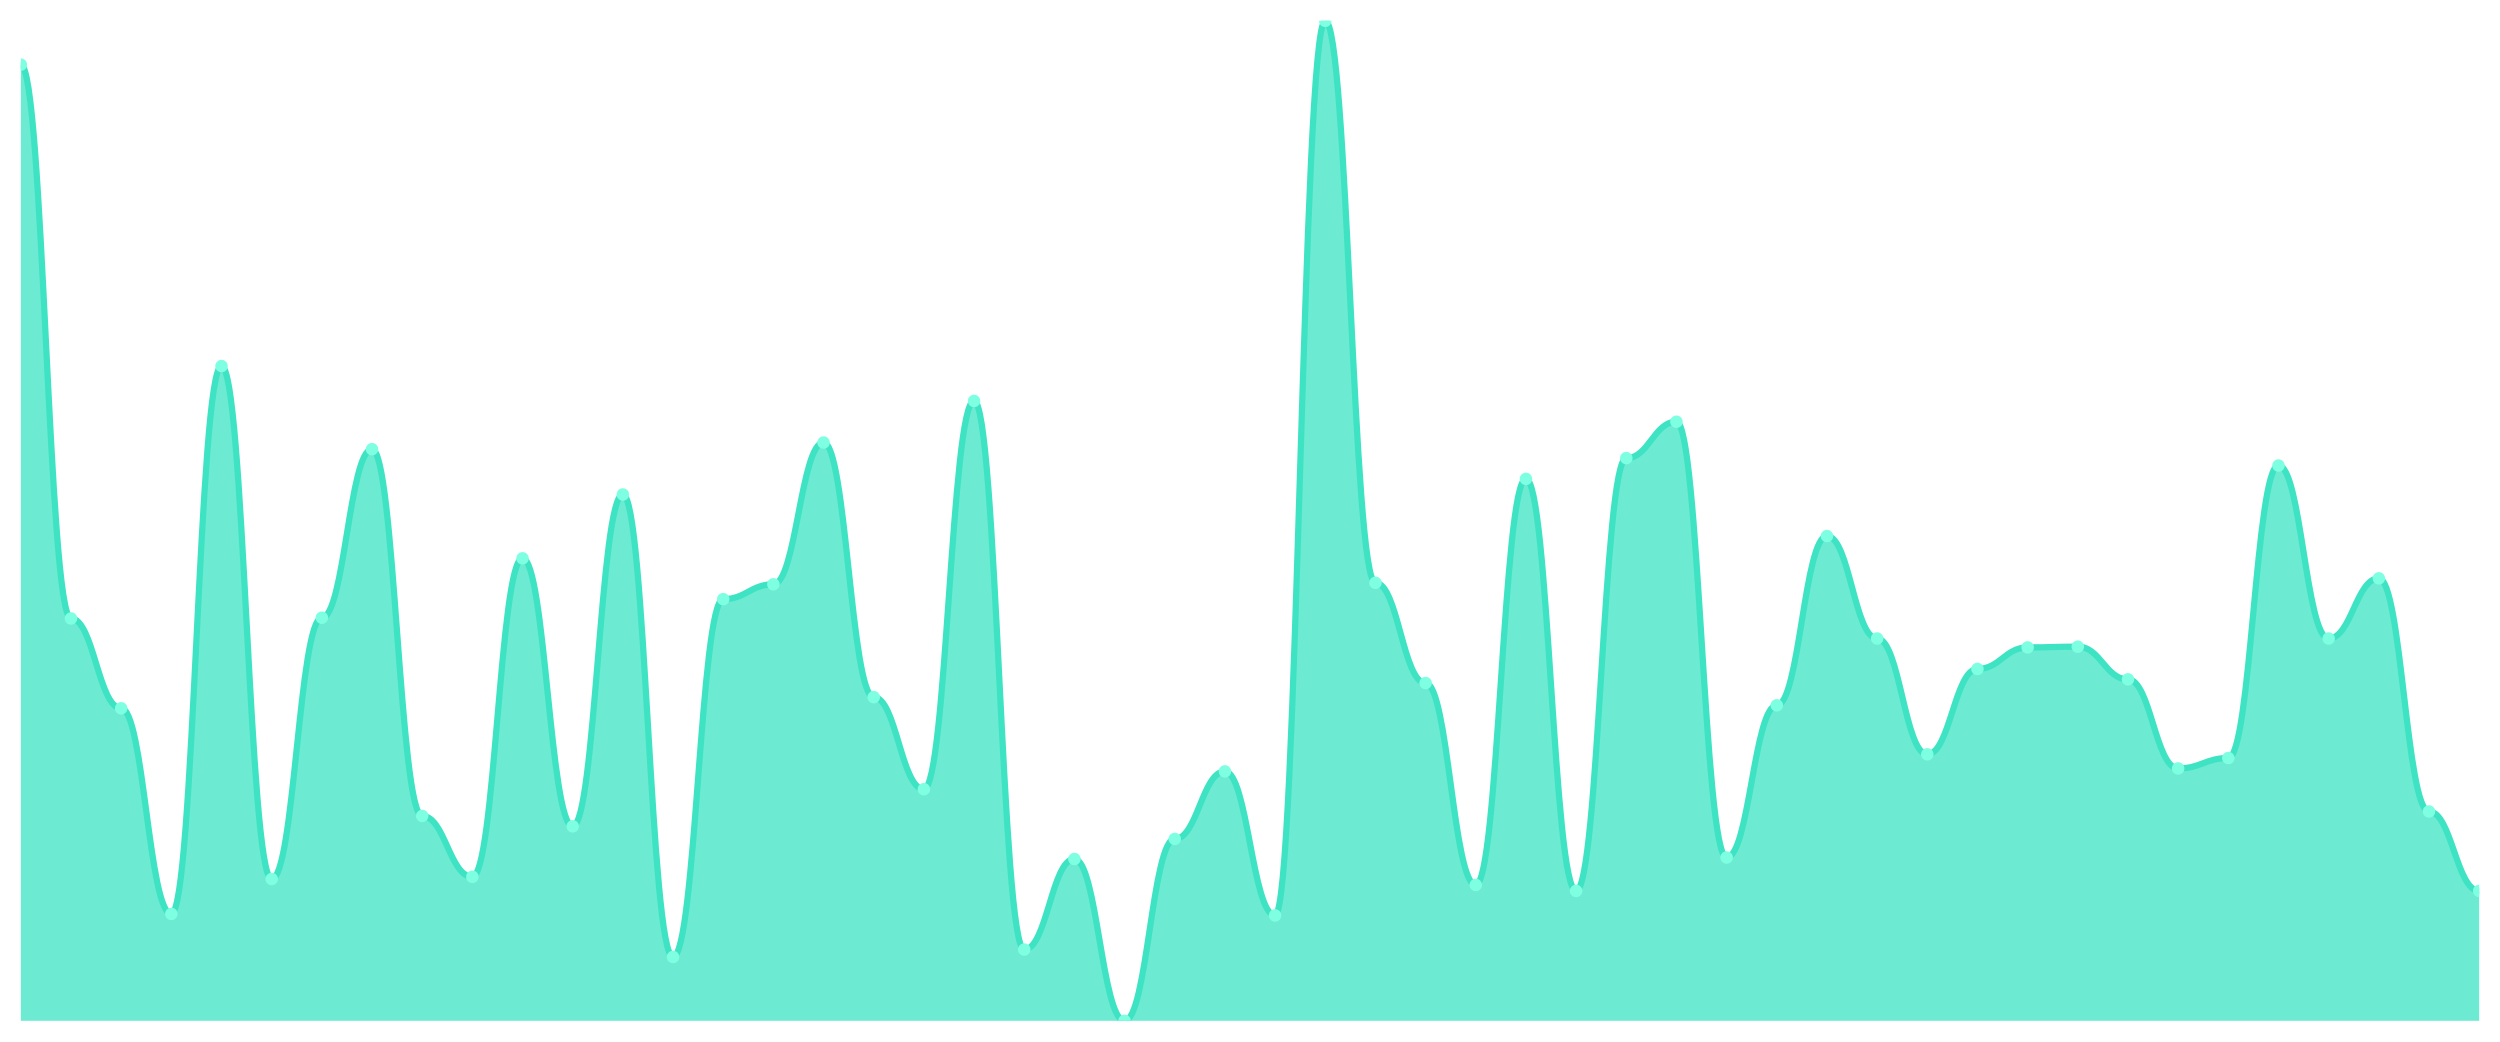
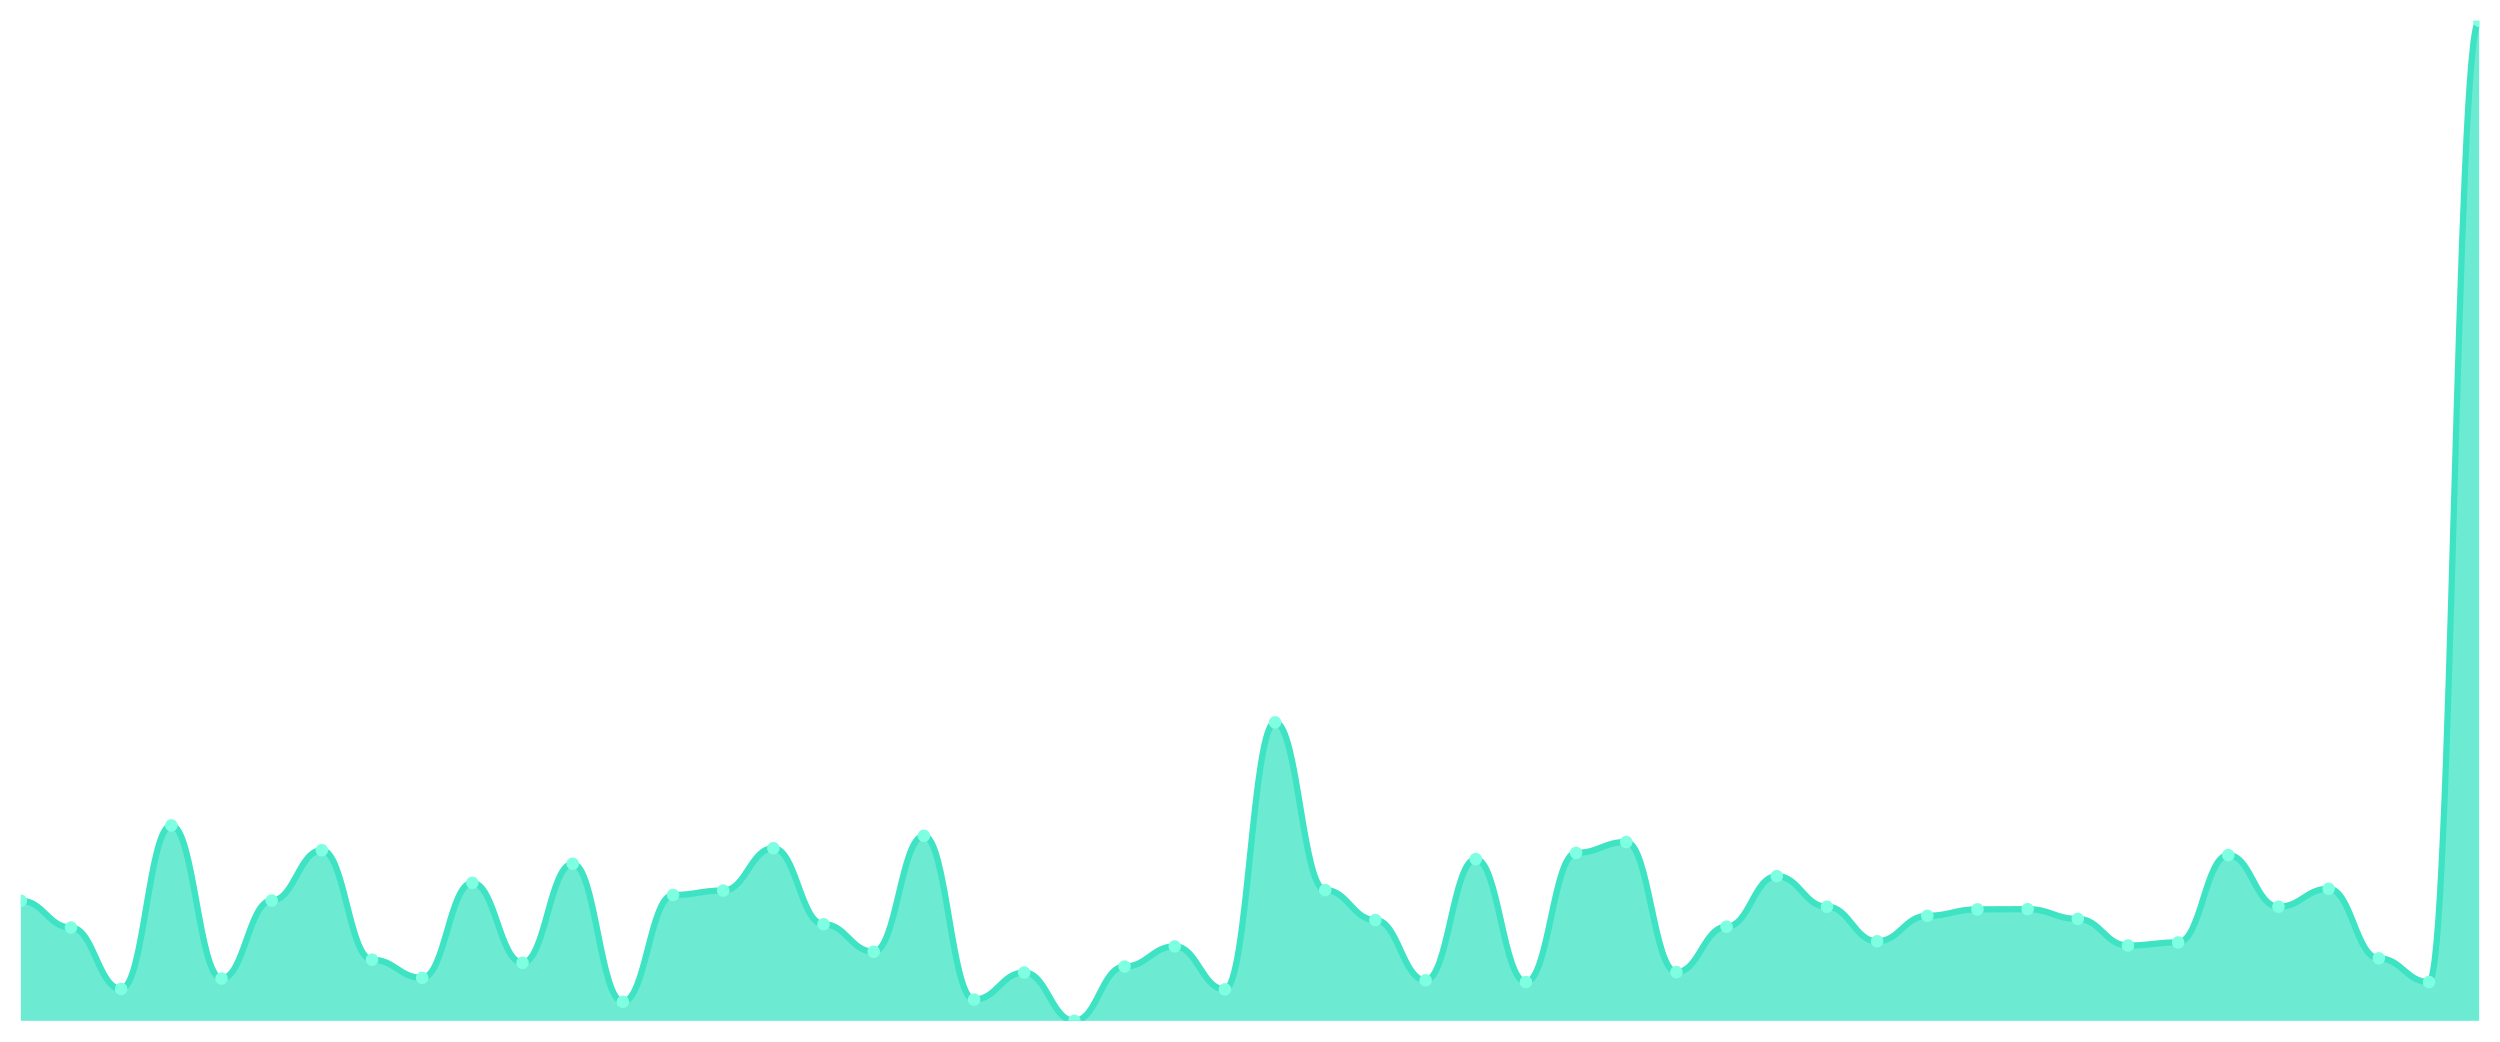
<svg xmlns="http://www.w3.org/2000/svg" viewBox="0 0 1200 500" width="1200" height="500">
  <defs>
    <clipPath id="c">
      <rect x="10" y="10" width="1180" height="480" />
    </clipPath>
  </defs>
  <rect width="1200" height="500" fill="none" />
  <g clip-path="url(#c)">
-     <path d="M 10,490 L 10,31.024 C 20.837,31.024 23.245,296.86 34.082,296.86 C 44.918,296.86 47.327,339.978 58.163,339.978 C 69,339.978 71.408,438.686 82.245,438.686 C 93.082,438.686 95.49,175.702 106.327,175.702 C 117.163,175.702 119.571,421.938 130.408,421.938 C 141.245,421.938 143.653,296.503 154.49,296.503 C 165.327,296.503 167.735,215.612 178.571,215.612 C 189.408,215.612 191.816,391.648 202.653,391.648 C 213.49,391.648 215.898,420.869 226.735,420.869 C 237.571,420.869 239.98,267.996 250.816,267.996 C 261.653,267.996 264.061,396.637 274.898,396.637 C 285.735,396.637 288.143,237.35 298.98,237.35 C 309.816,237.35 312.224,459.354 323.061,459.354 C 333.898,459.354 336.306,287.595 347.143,287.595 C 357.98,287.595 360.388,280.468 371.224,280.468 C 382.061,280.468 384.469,212.405 395.306,212.405 C 406.143,212.405 408.551,334.633 419.388,334.633 C 430.224,334.633 432.633,378.82 443.469,378.82 C 454.306,378.82 456.714,192.45 467.551,192.45 C 478.388,192.45 480.796,455.791 491.633,455.791 C 502.469,455.791 504.878,412.316 515.714,412.316 C 526.551,412.316 528.959,490 539.796,490 C 550.633,490 553.041,402.695 563.878,402.695 C 574.714,402.695 577.122,370.267 587.959,370.267 C 598.796,370.267 601.204,439.399 612.041,439.399 C 622.878,439.399 625.286,10 636.122,10 C 646.959,10 649.367,279.755 660.204,279.755 C 671.041,279.755 673.449,327.862 684.286,327.862 C 695.122,327.862 697.531,424.788 708.367,424.788 C 719.204,424.788 721.612,229.866 732.449,229.866 C 743.286,229.866 745.694,427.639 756.531,427.639 C 767.367,427.639 769.776,219.889 780.612,219.889 C 791.449,219.889 793.857,202.428 804.694,202.428 C 815.531,202.428 817.939,411.604 828.776,411.604 C 839.612,411.604 842.02,338.552 852.857,338.552 C 863.694,338.552 866.102,257.305 876.939,257.305 C 887.776,257.305 890.184,306.481 901.02,306.481 C 911.857,306.481 914.265,362.071 925.102,362.071 C 935.939,362.071 938.347,321.091 949.184,321.091 C 960.02,321.091 962.429,310.757 973.265,310.757 C 984.102,310.757 986.51,310.401 997.347,310.401 C 1008.184,310.401 1010.592,326.08 1021.429,326.08 C 1032.265,326.08 1034.673,368.842 1045.51,368.842 C 1056.347,368.842 1058.755,363.853 1069.592,363.853 C 1080.429,363.853 1082.837,223.452 1093.673,223.452 C 1104.51,223.452 1106.918,306.481 1117.755,306.481 C 1128.592,306.481 1131,277.617 1141.837,277.617 C 1152.673,277.617 1155.082,389.51 1165.918,389.51 C 1176.755,389.51 1179.163,427.639 1190,427.639 L 1190,490 Z" fill="rgba(61,227,195,0.75)" />
-     <path d="M 10,31.024 C 20.837,31.024 23.245,296.86 34.082,296.86 C 44.918,296.86 47.327,339.978 58.163,339.978 C 69,339.978 71.408,438.686 82.245,438.686 C 93.082,438.686 95.49,175.702 106.327,175.702 C 117.163,175.702 119.571,421.938 130.408,421.938 C 141.245,421.938 143.653,296.503 154.49,296.503 C 165.327,296.503 167.735,215.612 178.571,215.612 C 189.408,215.612 191.816,391.648 202.653,391.648 C 213.49,391.648 215.898,420.869 226.735,420.869 C 237.571,420.869 239.98,267.996 250.816,267.996 C 261.653,267.996 264.061,396.637 274.898,396.637 C 285.735,396.637 288.143,237.35 298.98,237.35 C 309.816,237.35 312.224,459.354 323.061,459.354 C 333.898,459.354 336.306,287.595 347.143,287.595 C 357.98,287.595 360.388,280.468 371.224,280.468 C 382.061,280.468 384.469,212.405 395.306,212.405 C 406.143,212.405 408.551,334.633 419.388,334.633 C 430.224,334.633 432.633,378.82 443.469,378.82 C 454.306,378.82 456.714,192.45 467.551,192.45 C 478.388,192.45 480.796,455.791 491.633,455.791 C 502.469,455.791 504.878,412.316 515.714,412.316 C 526.551,412.316 528.959,490 539.796,490 C 550.633,490 553.041,402.695 563.878,402.695 C 574.714,402.695 577.122,370.267 587.959,370.267 C 598.796,370.267 601.204,439.399 612.041,439.399 C 622.878,439.399 625.286,10 636.122,10 C 646.959,10 649.367,279.755 660.204,279.755 C 671.041,279.755 673.449,327.862 684.286,327.862 C 695.122,327.862 697.531,424.788 708.367,424.788 C 719.204,424.788 721.612,229.866 732.449,229.866 C 743.286,229.866 745.694,427.639 756.531,427.639 C 767.367,427.639 769.776,219.889 780.612,219.889 C 791.449,219.889 793.857,202.428 804.694,202.428 C 815.531,202.428 817.939,411.604 828.776,411.604 C 839.612,411.604 842.02,338.552 852.857,338.552 C 863.694,338.552 866.102,257.305 876.939,257.305 C 887.776,257.305 890.184,306.481 901.02,306.481 C 911.857,306.481 914.265,362.071 925.102,362.071 C 935.939,362.071 938.347,321.091 949.184,321.091 C 960.02,321.091 962.429,310.757 973.265,310.757 C 984.102,310.757 986.51,310.401 997.347,310.401 C 1008.184,310.401 1010.592,326.08 1021.429,326.08 C 1032.265,326.08 1034.673,368.842 1045.51,368.842 C 1056.347,368.842 1058.755,363.853 1069.592,363.853 C 1080.429,363.853 1082.837,223.452 1093.673,223.452 C 1104.51,223.452 1106.918,306.481 1117.755,306.481 C 1128.592,306.481 1131,277.617 1141.837,277.617 C 1152.673,277.617 1155.082,389.51 1165.918,389.51 C 1176.755,389.51 1179.163,427.639 1190,427.639" fill="none" stroke="#3de3c3" stroke-width="3" stroke-linecap="round" stroke-linejoin="round" />
-     <circle cx="10" cy="31.024" r="3" fill="#7fffe1" />
-     <circle cx="34.082" cy="296.86" r="3" fill="#7fffe1" />
-     <circle cx="58.163" cy="339.978" r="3" fill="#7fffe1" />
-     <circle cx="82.245" cy="438.686" r="3" fill="#7fffe1" />
-     <circle cx="106.327" cy="175.702" r="3" fill="#7fffe1" />
-     <circle cx="130.408" cy="421.938" r="3" fill="#7fffe1" />
-     <circle cx="154.49" cy="296.503" r="3" fill="#7fffe1" />
-     <circle cx="178.571" cy="215.612" r="3" fill="#7fffe1" />
-     <circle cx="202.653" cy="391.648" r="3" fill="#7fffe1" />
-     <circle cx="226.735" cy="420.869" r="3" fill="#7fffe1" />
-     <circle cx="250.816" cy="267.996" r="3" fill="#7fffe1" />
-     <circle cx="274.898" cy="396.637" r="3" fill="#7fffe1" />
-     <circle cx="298.98" cy="237.35" r="3" fill="#7fffe1" />
-     <circle cx="323.061" cy="459.354" r="3" fill="#7fffe1" />
-     <circle cx="347.143" cy="287.595" r="3" fill="#7fffe1" />
-     <circle cx="371.224" cy="280.468" r="3" fill="#7fffe1" />
-     <circle cx="395.306" cy="212.405" r="3" fill="#7fffe1" />
-     <circle cx="419.388" cy="334.633" r="3" fill="#7fffe1" />
-     <circle cx="443.469" cy="378.82" r="3" fill="#7fffe1" />
-     <circle cx="467.551" cy="192.45" r="3" fill="#7fffe1" />
-     <circle cx="491.633" cy="455.791" r="3" fill="#7fffe1" />
-     <circle cx="515.714" cy="412.316" r="3" fill="#7fffe1" />
-     <circle cx="539.796" cy="490" r="3" fill="#7fffe1" />
-     <circle cx="563.878" cy="402.695" r="3" fill="#7fffe1" />
-     <circle cx="587.959" cy="370.267" r="3" fill="#7fffe1" />
-     <circle cx="612.041" cy="439.399" r="3" fill="#7fffe1" />
-     <circle cx="636.122" cy="10" r="3" fill="#7fffe1" />
-     <circle cx="660.204" cy="279.755" r="3" fill="#7fffe1" />
-     <circle cx="684.286" cy="327.862" r="3" fill="#7fffe1" />
-     <circle cx="708.367" cy="424.788" r="3" fill="#7fffe1" />
-     <circle cx="732.449" cy="229.866" r="3" fill="#7fffe1" />
-     <circle cx="756.531" cy="427.639" r="3" fill="#7fffe1" />
-     <circle cx="780.612" cy="219.889" r="3" fill="#7fffe1" />
-     <circle cx="804.694" cy="202.428" r="3" fill="#7fffe1" />
-     <circle cx="828.776" cy="411.604" r="3" fill="#7fffe1" />
-     <circle cx="852.857" cy="338.552" r="3" fill="#7fffe1" />
-     <circle cx="876.939" cy="257.305" r="3" fill="#7fffe1" />
-     <circle cx="901.02" cy="306.481" r="3" fill="#7fffe1" />
-     <circle cx="925.102" cy="362.071" r="3" fill="#7fffe1" />
-     <circle cx="949.184" cy="321.091" r="3" fill="#7fffe1" />
-     <circle cx="973.265" cy="310.757" r="3" fill="#7fffe1" />
-     <circle cx="997.347" cy="310.401" r="3" fill="#7fffe1" />
-     <circle cx="1021.429" cy="326.08" r="3" fill="#7fffe1" />
-     <circle cx="1045.51" cy="368.842" r="3" fill="#7fffe1" />
-     <circle cx="1069.592" cy="363.853" r="3" fill="#7fffe1" />
-     <circle cx="1093.673" cy="223.452" r="3" fill="#7fffe1" />
-     <circle cx="1117.755" cy="306.481" r="3" fill="#7fffe1" />
-     <circle cx="1141.837" cy="277.617" r="3" fill="#7fffe1" />
-     <circle cx="1165.918" cy="389.51" r="3" fill="#7fffe1" />
-     <circle cx="1190" cy="427.639" r="3" fill="#7fffe1" />
+     <path d="M 10,490 L 10,432.353 C 20.837,432.353 23.245,445.223 34.082,445.223 C 44.918,445.223 47.327,474.684 58.163,474.684 C 69,474.684 71.408,396.191 82.245,396.191 C 93.082,396.191 95.49,469.685 106.327,469.685 C 117.163,469.685 119.571,432.247 130.408,432.247 C 141.245,432.247 143.653,408.103 154.49,408.103 C 165.327,408.103 167.735,460.645 178.571,460.645 C 189.408,460.645 191.816,469.366 202.653,469.366 C 213.49,469.366 215.898,423.738 226.735,423.738 C 237.571,423.738 239.98,462.134 250.816,462.134 C 261.653,462.134 264.061,414.591 274.898,414.591 C 285.735,414.591 288.143,480.853 298.98,480.853 C 309.816,480.853 312.224,429.588 323.061,429.588 C 333.898,429.588 336.306,427.461 347.143,427.461 C 357.98,427.461 360.388,407.146 371.224,407.146 C 382.061,407.146 384.469,443.627 395.306,443.627 C 406.143,443.627 408.551,456.816 419.388,456.816 C 430.224,456.816 432.633,401.19 443.469,401.19 C 454.306,401.19 456.714,479.789 467.551,479.789 C 478.388,479.789 480.796,466.814 491.633,466.814 C 502.469,466.814 504.878,490 515.714,490 C 526.551,490 528.959,463.942 539.796,463.942 C 550.633,463.942 553.041,454.263 563.878,454.263 C 574.714,454.263 577.122,474.897 587.959,474.897 C 598.796,474.897 601.204,346.734 612.041,346.734 C 622.878,346.734 625.286,427.248 636.122,427.248 C 646.959,427.248 649.367,441.606 660.204,441.606 C 671.041,441.606 673.449,470.536 684.286,470.536 C 695.122,470.536 697.531,412.358 708.367,412.358 C 719.204,412.358 721.612,471.387 732.449,471.387 C 743.286,471.387 745.694,409.38 756.531,409.38 C 767.367,409.38 769.776,404.168 780.612,404.168 C 791.449,404.168 793.857,466.601 804.694,466.601 C 815.531,466.601 817.939,444.797 828.776,444.797 C 839.612,444.797 842.02,420.547 852.857,420.547 C 863.694,420.547 866.102,435.225 876.939,435.225 C 887.776,435.225 890.184,451.817 901.02,451.817 C 911.857,451.817 914.265,439.586 925.102,439.586 C 935.939,439.586 938.347,436.501 949.184,436.501 C 960.02,436.501 962.429,436.395 973.265,436.395 C 984.102,436.395 986.51,441.075 997.347,441.075 C 1008.184,441.075 1010.592,453.838 1021.429,453.838 C 1032.265,453.838 1034.673,452.349 1045.51,452.349 C 1056.347,452.349 1058.755,410.443 1069.592,410.443 C 1080.429,410.443 1082.837,435.225 1093.673,435.225 C 1104.51,435.225 1106.918,426.61 1117.755,426.61 C 1128.592,426.61 1131,460.007 1141.837,460.007 C 1152.673,460.007 1155.082,471.387 1165.918,471.387 C 1176.755,471.387 1179.163,10 1190,10 L 1190,490 Z" fill="rgba(61,227,195,0.75)" />
+     <path d="M 10,432.353 C 20.837,432.353 23.245,445.223 34.082,445.223 C 44.918,445.223 47.327,474.684 58.163,474.684 C 69,474.684 71.408,396.191 82.245,396.191 C 93.082,396.191 95.49,469.685 106.327,469.685 C 117.163,469.685 119.571,432.247 130.408,432.247 C 141.245,432.247 143.653,408.103 154.49,408.103 C 165.327,408.103 167.735,460.645 178.571,460.645 C 189.408,460.645 191.816,469.366 202.653,469.366 C 213.49,469.366 215.898,423.738 226.735,423.738 C 237.571,423.738 239.98,462.134 250.816,462.134 C 261.653,462.134 264.061,414.591 274.898,414.591 C 285.735,414.591 288.143,480.853 298.98,480.853 C 309.816,480.853 312.224,429.588 323.061,429.588 C 333.898,429.588 336.306,427.461 347.143,427.461 C 357.98,427.461 360.388,407.146 371.224,407.146 C 382.061,407.146 384.469,443.627 395.306,443.627 C 406.143,443.627 408.551,456.816 419.388,456.816 C 430.224,456.816 432.633,401.19 443.469,401.19 C 454.306,401.19 456.714,479.789 467.551,479.789 C 478.388,479.789 480.796,466.814 491.633,466.814 C 502.469,466.814 504.878,490 515.714,490 C 526.551,490 528.959,463.942 539.796,463.942 C 550.633,463.942 553.041,454.263 563.878,454.263 C 574.714,454.263 577.122,474.897 587.959,474.897 C 598.796,474.897 601.204,346.734 612.041,346.734 C 622.878,346.734 625.286,427.248 636.122,427.248 C 646.959,427.248 649.367,441.606 660.204,441.606 C 671.041,441.606 673.449,470.536 684.286,470.536 C 695.122,470.536 697.531,412.358 708.367,412.358 C 719.204,412.358 721.612,471.387 732.449,471.387 C 743.286,471.387 745.694,409.38 756.531,409.38 C 767.367,409.38 769.776,404.168 780.612,404.168 C 791.449,404.168 793.857,466.601 804.694,466.601 C 815.531,466.601 817.939,444.797 828.776,444.797 C 839.612,444.797 842.02,420.547 852.857,420.547 C 863.694,420.547 866.102,435.225 876.939,435.225 C 887.776,435.225 890.184,451.817 901.02,451.817 C 911.857,451.817 914.265,439.586 925.102,439.586 C 935.939,439.586 938.347,436.501 949.184,436.501 C 960.02,436.501 962.429,436.395 973.265,436.395 C 984.102,436.395 986.51,441.075 997.347,441.075 C 1008.184,441.075 1010.592,453.838 1021.429,453.838 C 1032.265,453.838 1034.673,452.349 1045.51,452.349 C 1056.347,452.349 1058.755,410.443 1069.592,410.443 C 1080.429,410.443 1082.837,435.225 1093.673,435.225 C 1104.51,435.225 1106.918,426.61 1117.755,426.61 C 1128.592,426.61 1131,460.007 1141.837,460.007 C 1152.673,460.007 1155.082,471.387 1165.918,471.387 C 1176.755,471.387 1179.163,10 1190,10" fill="none" stroke="#3de3c3" stroke-width="3" stroke-linecap="round" stroke-linejoin="round" />
+     <circle cx="10" cy="432.353" r="3" fill="#7fffe1" />
+     <circle cx="34.082" cy="445.223" r="3" fill="#7fffe1" />
+     <circle cx="58.163" cy="474.684" r="3" fill="#7fffe1" />
+     <circle cx="82.245" cy="396.191" r="3" fill="#7fffe1" />
+     <circle cx="106.327" cy="469.685" r="3" fill="#7fffe1" />
+     <circle cx="130.408" cy="432.247" r="3" fill="#7fffe1" />
+     <circle cx="154.49" cy="408.103" r="3" fill="#7fffe1" />
+     <circle cx="178.571" cy="460.645" r="3" fill="#7fffe1" />
+     <circle cx="202.653" cy="469.366" r="3" fill="#7fffe1" />
+     <circle cx="226.735" cy="423.738" r="3" fill="#7fffe1" />
+     <circle cx="250.816" cy="462.134" r="3" fill="#7fffe1" />
+     <circle cx="274.898" cy="414.591" r="3" fill="#7fffe1" />
+     <circle cx="298.98" cy="480.853" r="3" fill="#7fffe1" />
+     <circle cx="323.061" cy="429.588" r="3" fill="#7fffe1" />
+     <circle cx="347.143" cy="427.461" r="3" fill="#7fffe1" />
+     <circle cx="371.224" cy="407.146" r="3" fill="#7fffe1" />
+     <circle cx="395.306" cy="443.627" r="3" fill="#7fffe1" />
+     <circle cx="419.388" cy="456.816" r="3" fill="#7fffe1" />
+     <circle cx="443.469" cy="401.19" r="3" fill="#7fffe1" />
+     <circle cx="467.551" cy="479.789" r="3" fill="#7fffe1" />
+     <circle cx="491.633" cy="466.814" r="3" fill="#7fffe1" />
+     <circle cx="515.714" cy="490" r="3" fill="#7fffe1" />
+     <circle cx="539.796" cy="463.942" r="3" fill="#7fffe1" />
+     <circle cx="563.878" cy="454.263" r="3" fill="#7fffe1" />
+     <circle cx="587.959" cy="474.897" r="3" fill="#7fffe1" />
+     <circle cx="612.041" cy="346.734" r="3" fill="#7fffe1" />
+     <circle cx="636.122" cy="427.248" r="3" fill="#7fffe1" />
+     <circle cx="660.204" cy="441.606" r="3" fill="#7fffe1" />
+     <circle cx="684.286" cy="470.536" r="3" fill="#7fffe1" />
+     <circle cx="708.367" cy="412.358" r="3" fill="#7fffe1" />
+     <circle cx="732.449" cy="471.387" r="3" fill="#7fffe1" />
+     <circle cx="756.531" cy="409.38" r="3" fill="#7fffe1" />
+     <circle cx="780.612" cy="404.168" r="3" fill="#7fffe1" />
+     <circle cx="804.694" cy="466.601" r="3" fill="#7fffe1" />
+     <circle cx="828.776" cy="444.797" r="3" fill="#7fffe1" />
+     <circle cx="852.857" cy="420.547" r="3" fill="#7fffe1" />
+     <circle cx="876.939" cy="435.225" r="3" fill="#7fffe1" />
+     <circle cx="901.02" cy="451.817" r="3" fill="#7fffe1" />
+     <circle cx="925.102" cy="439.586" r="3" fill="#7fffe1" />
+     <circle cx="949.184" cy="436.501" r="3" fill="#7fffe1" />
+     <circle cx="973.265" cy="436.395" r="3" fill="#7fffe1" />
+     <circle cx="997.347" cy="441.075" r="3" fill="#7fffe1" />
+     <circle cx="1021.429" cy="453.838" r="3" fill="#7fffe1" />
+     <circle cx="1045.51" cy="452.349" r="3" fill="#7fffe1" />
+     <circle cx="1069.592" cy="410.443" r="3" fill="#7fffe1" />
+     <circle cx="1093.673" cy="435.225" r="3" fill="#7fffe1" />
+     <circle cx="1117.755" cy="426.61" r="3" fill="#7fffe1" />
+     <circle cx="1141.837" cy="460.007" r="3" fill="#7fffe1" />
+     <circle cx="1165.918" cy="471.387" r="3" fill="#7fffe1" />
+     <circle cx="1190" cy="10" r="3" fill="#7fffe1" />
  </g>
</svg>
